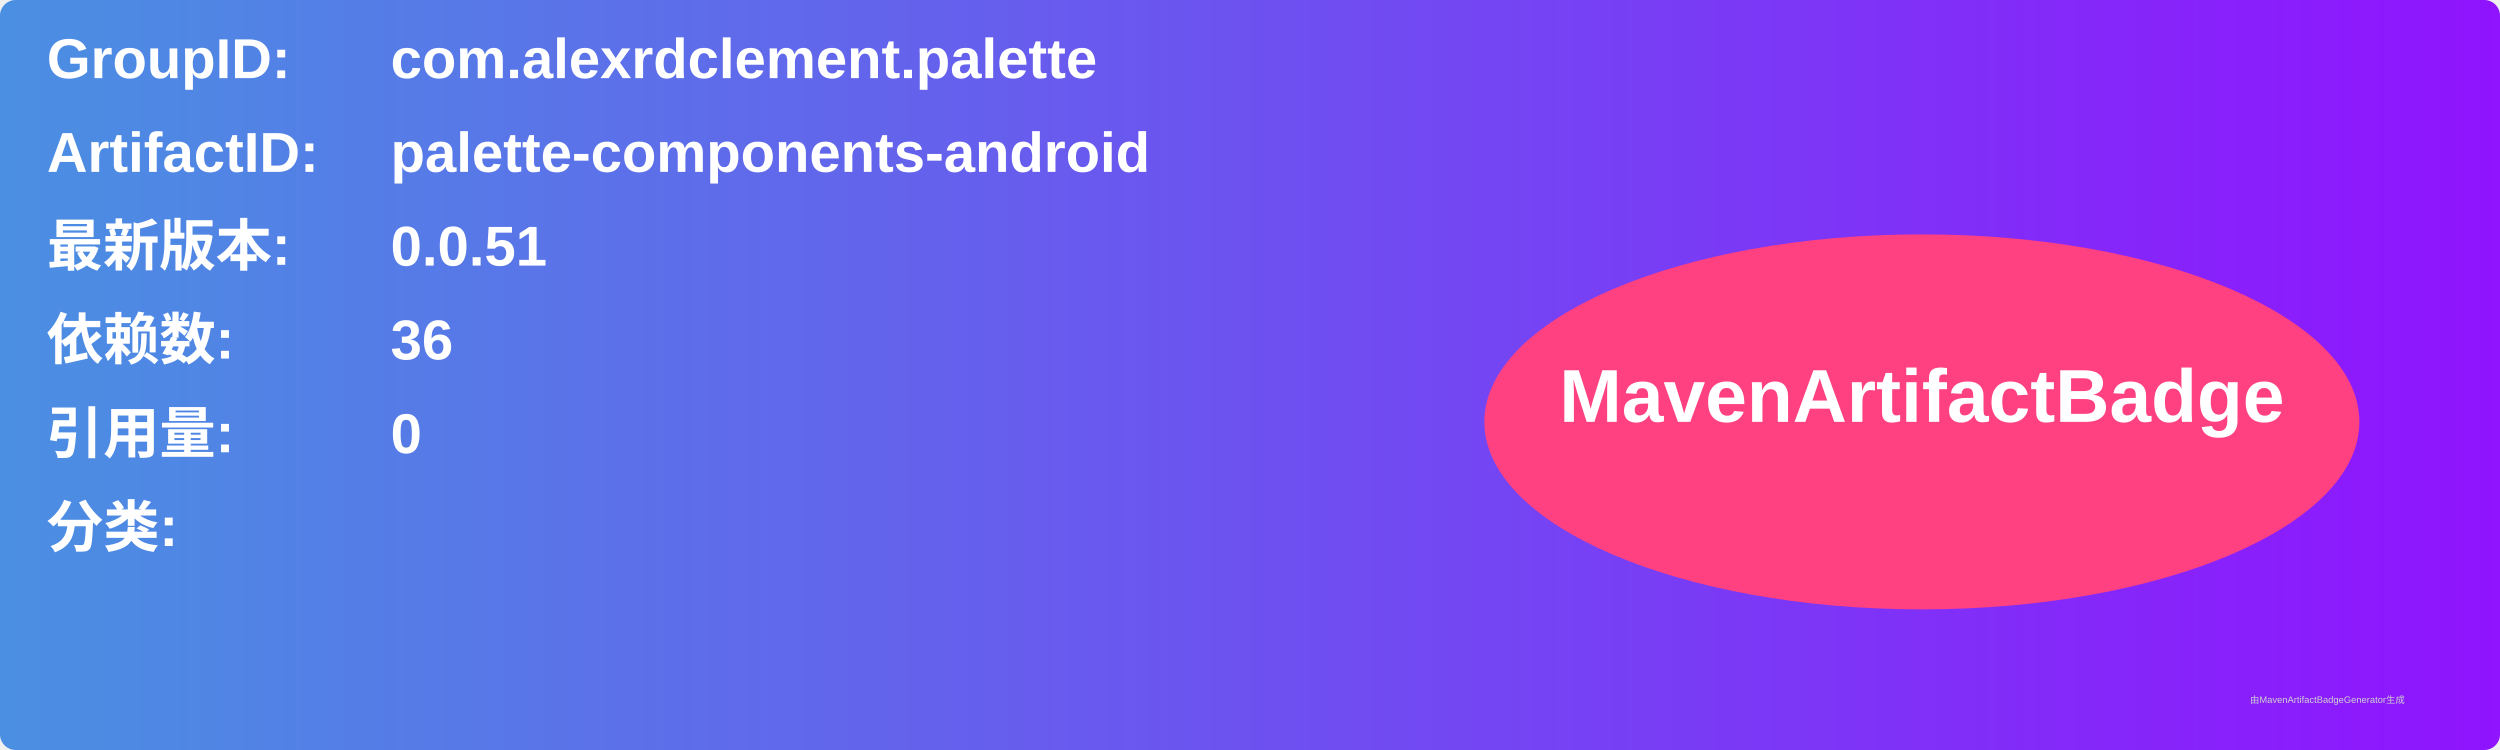
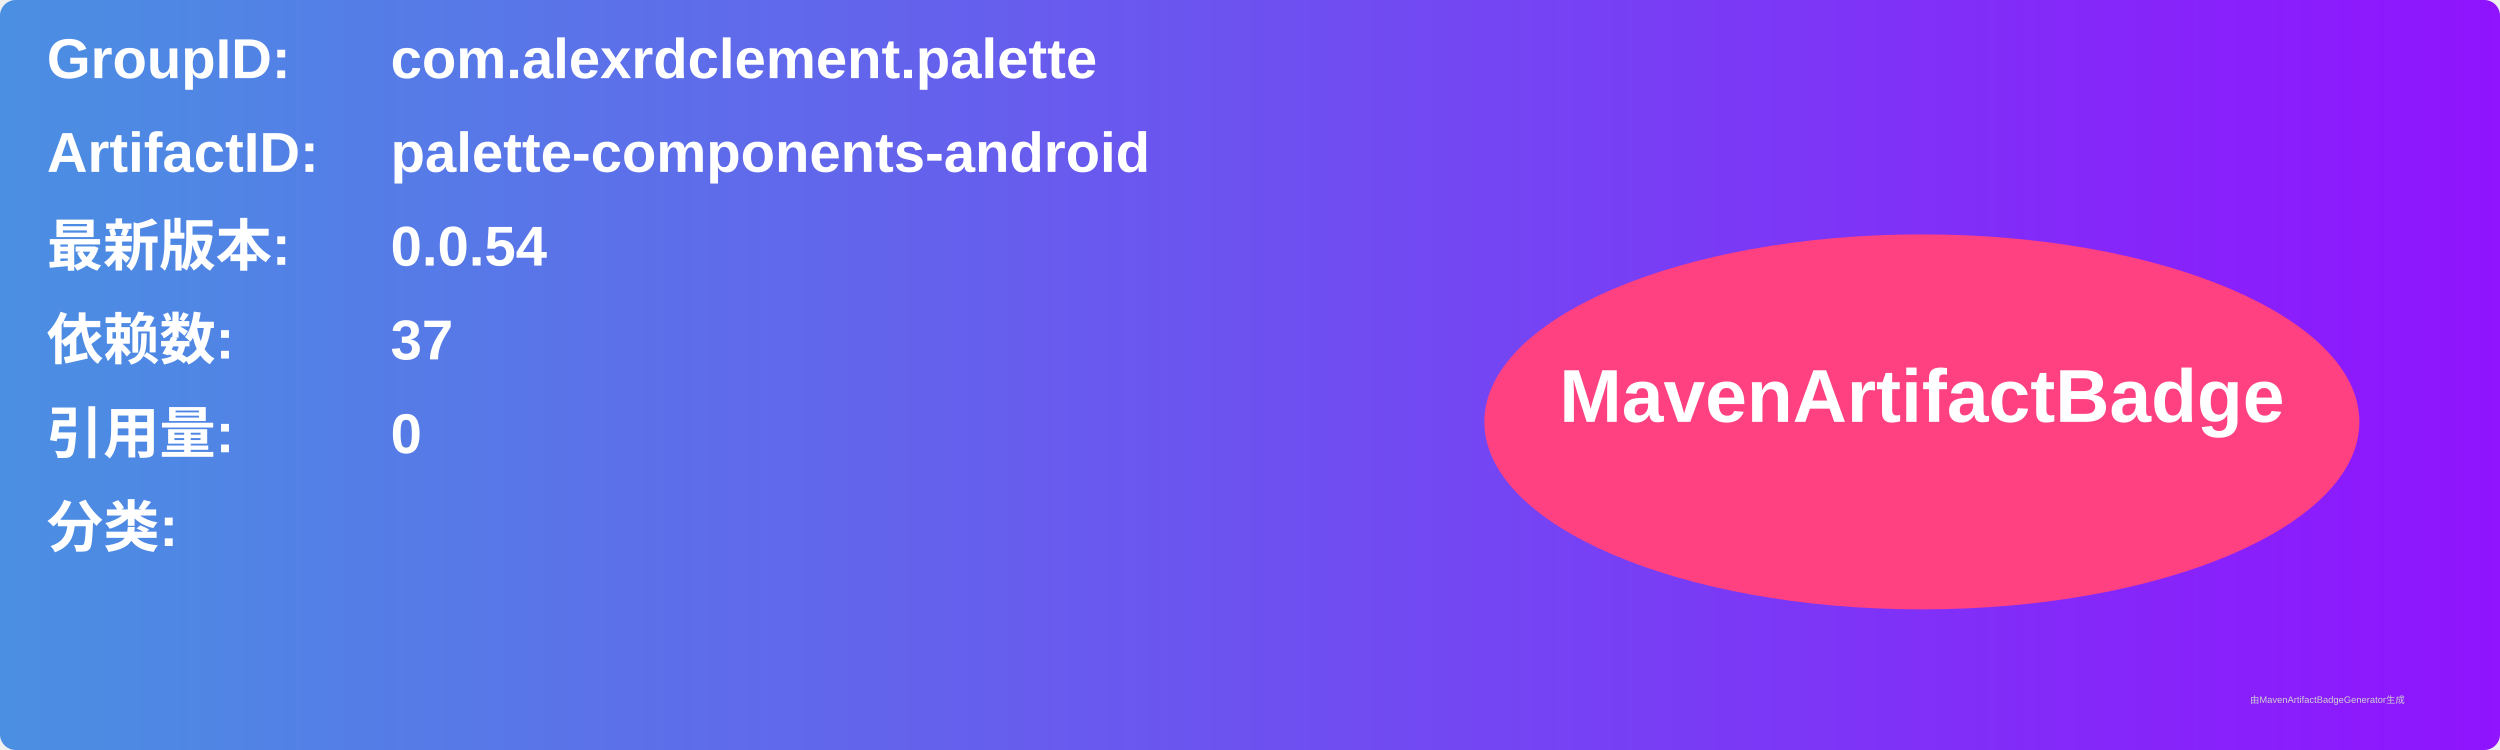
<svg xmlns="http://www.w3.org/2000/svg" width="800" height="240" viewBox="0 0 800 240">
  <linearGradient id="grad" x1="0%" y1="0%" x2="100%" y2="0%">
    <stop offset="0%" stop-color="#4a90e2" />
    <stop offset="100%" stop-color="#9013fe" />
  </linearGradient>
  <rect width="100%" height="100%" rx="5" ry="5" fill="url(#grad)" />
  <g transform="translate(15, 15)">
    <text x="0" y="10" font-family="Arial" font-size="18" fill="white" font-weight="bold" width="260">GroupID:</text>
    <text x="110" y="10" font-family="Arial" font-size="18" fill="white" font-weight="bold" width="460">com.alexrdclement.palette</text>
    <text x="0" y="40" font-family="Arial" font-size="18" fill="white" font-weight="bold" width="260">ArtifactID:</text>
    <text x="110" y="40" font-family="Arial" font-size="18" fill="white" font-weight="bold" width="460">palette-components-android</text>
    <text x="0" y="70" font-family="Arial" font-size="18" fill="white" font-weight="bold">最新版本:</text>
    <text x="110" y="70" font-family="Arial" font-size="18" fill="white" font-weight="bold">
-       <tspan font-weight="bold">0.0.51</tspan>
+       <tspan font-weight="bold">0.0.54</tspan>
    </text>
    <text x="0" y="100" font-family="Arial" font-size="18" fill="white" font-weight="bold">依赖数: </text>
    <text x="110" y="100" font-family="Arial" font-size="18" fill="white">
-       <tspan font-weight="bold">36</tspan>
+       <tspan font-weight="bold">37</tspan>
    </text>
    <text x="0" y="130" font-family="Arial" font-size="18" fill="white" font-weight="bold">引用量: </text>
    <text x="110" y="130" font-family="Arial" font-size="18" fill="white">
      <tspan font-weight="bold">0</tspan>
    </text>
    <text x="0" y="160" font-family="Arial" font-size="18" fill="white" font-weight="bold">分类:</text>
    <text x="10" y="190" font-family="Arial" font-size="10" fill="white">
      <tspan font-weight="bold" />
    </text>
    <ellipse cx="600" cy="120" rx="140" ry="60" fill="#ff4081" />
    <text x="600" y="120" text-anchor="middle" font-family="Arial" font-size="24" fill="white" font-weight="bold">MavenArtifactBadge</text>
  </g>
  <text x="720" y="225" font-family="Arial" font-size="3" fill="#d0d0d0">由MavenArtifactBadgeGenerator生成</text>
</svg>
